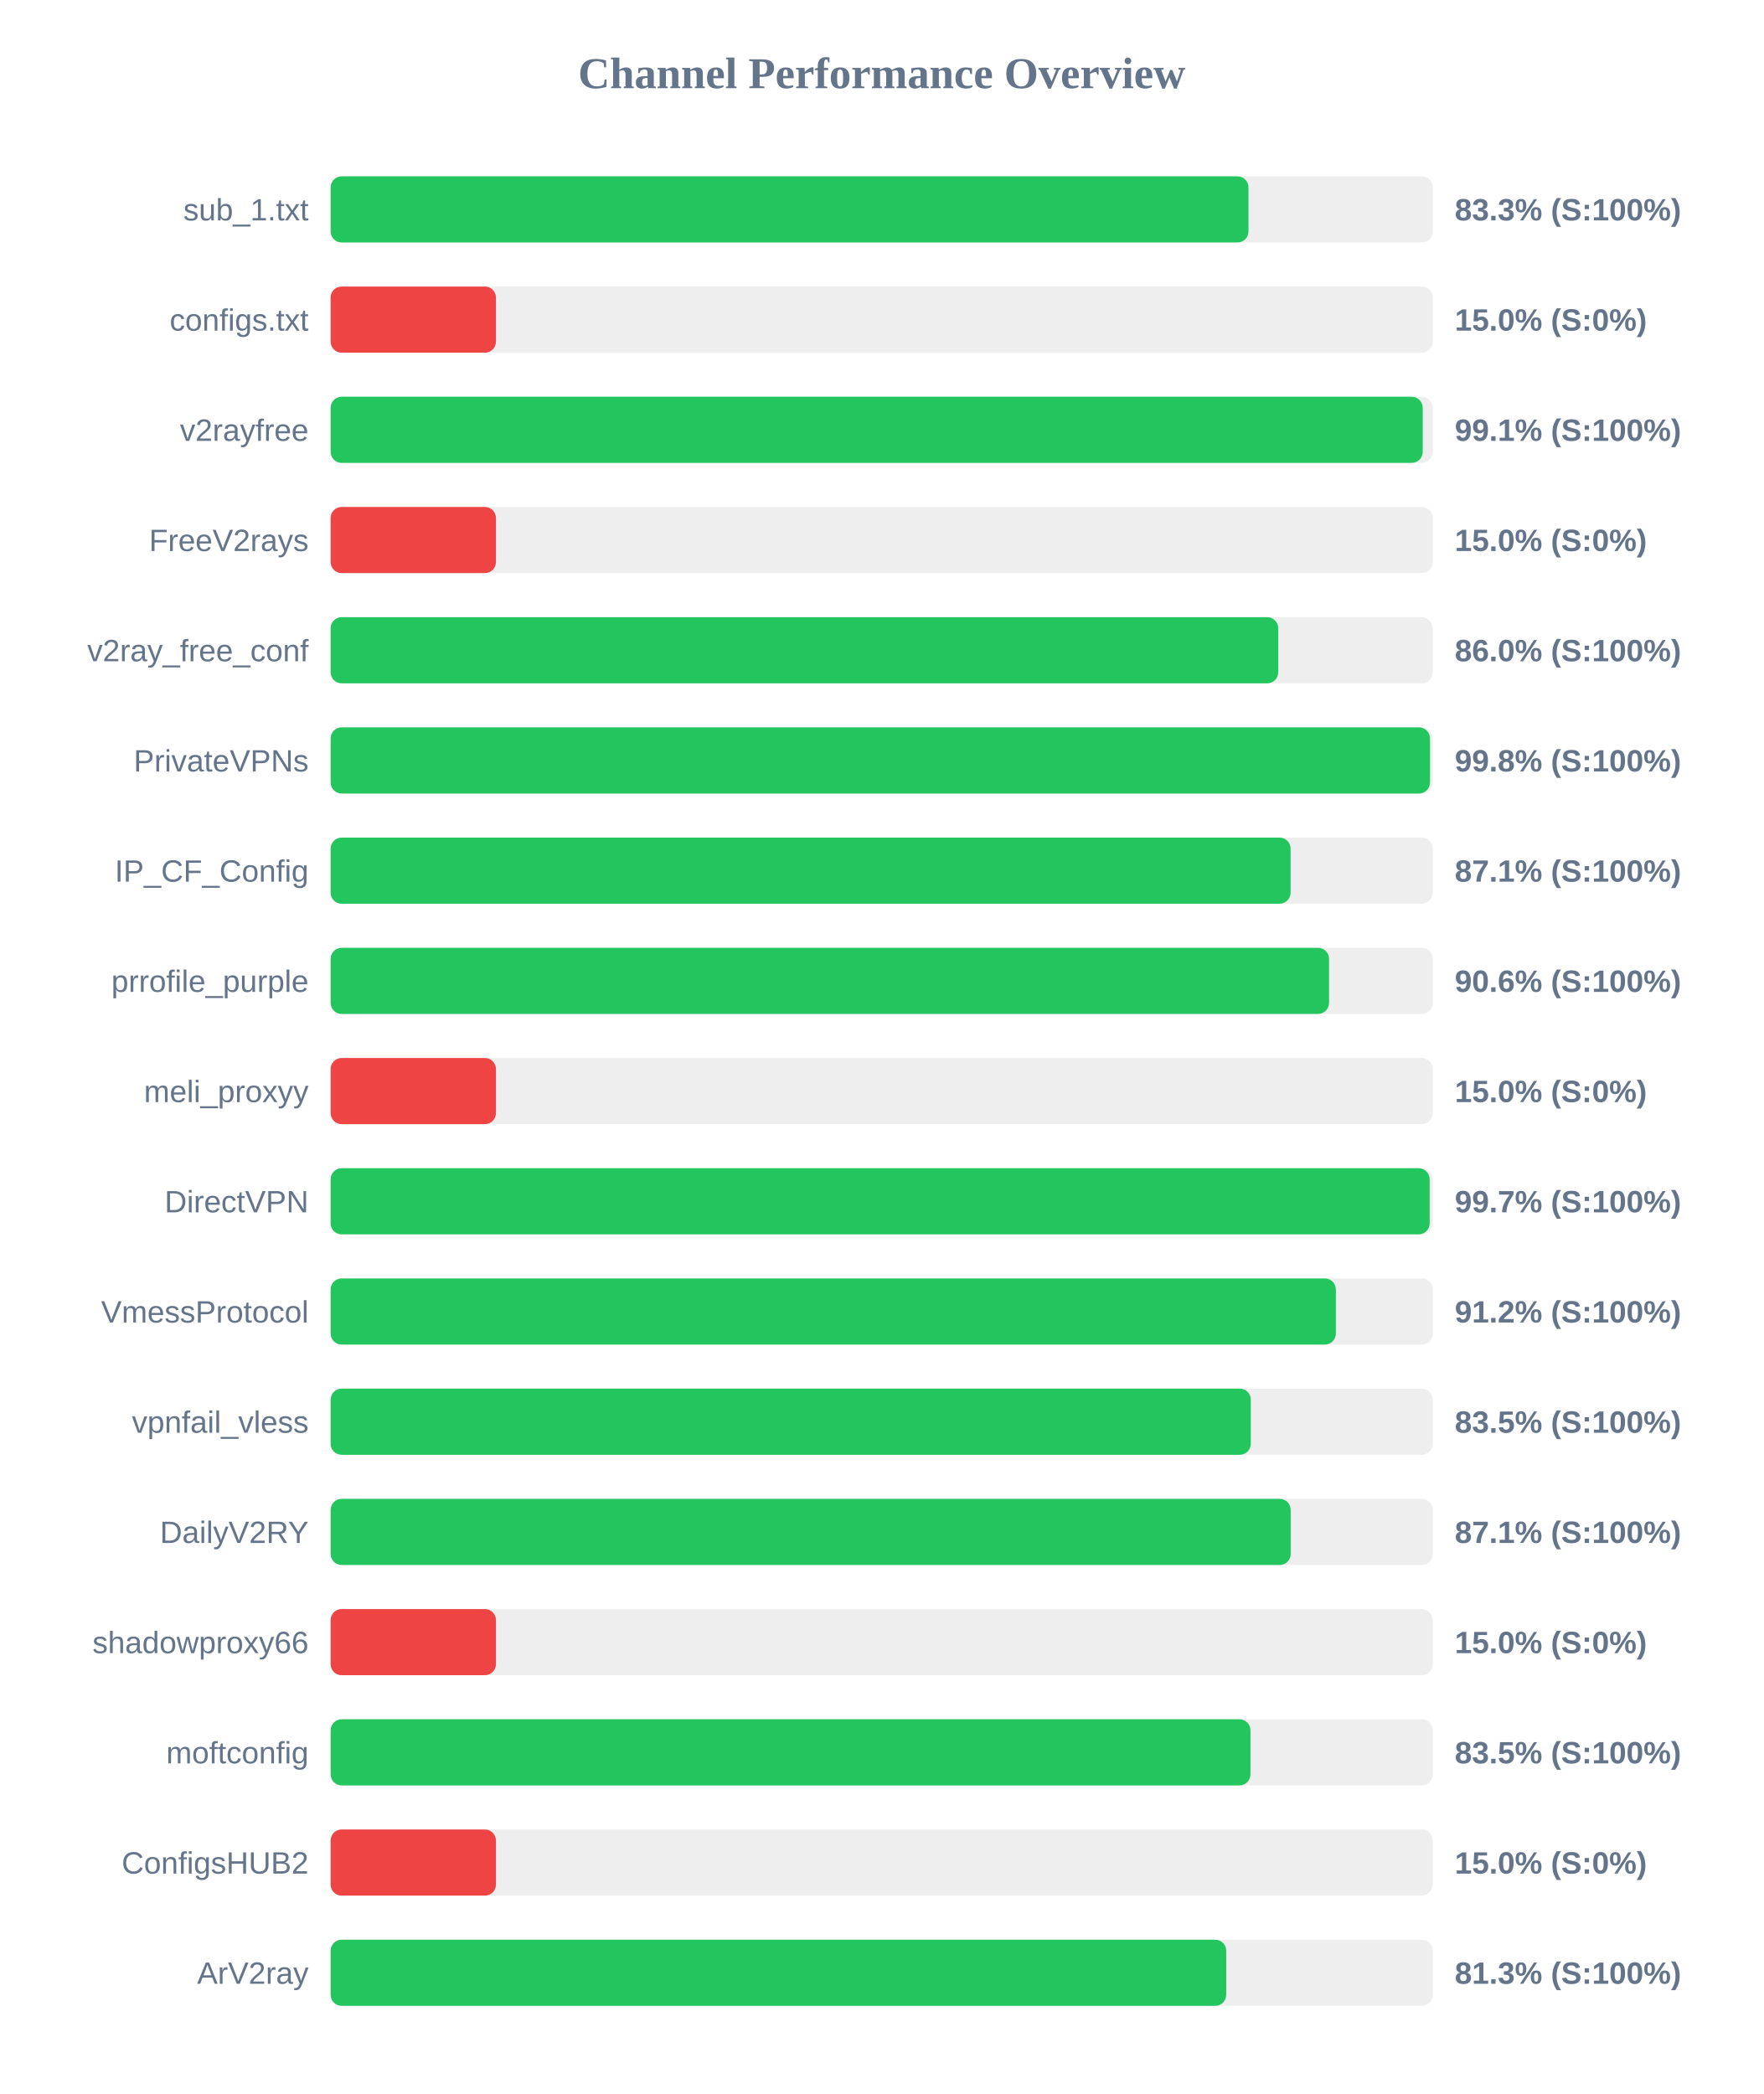
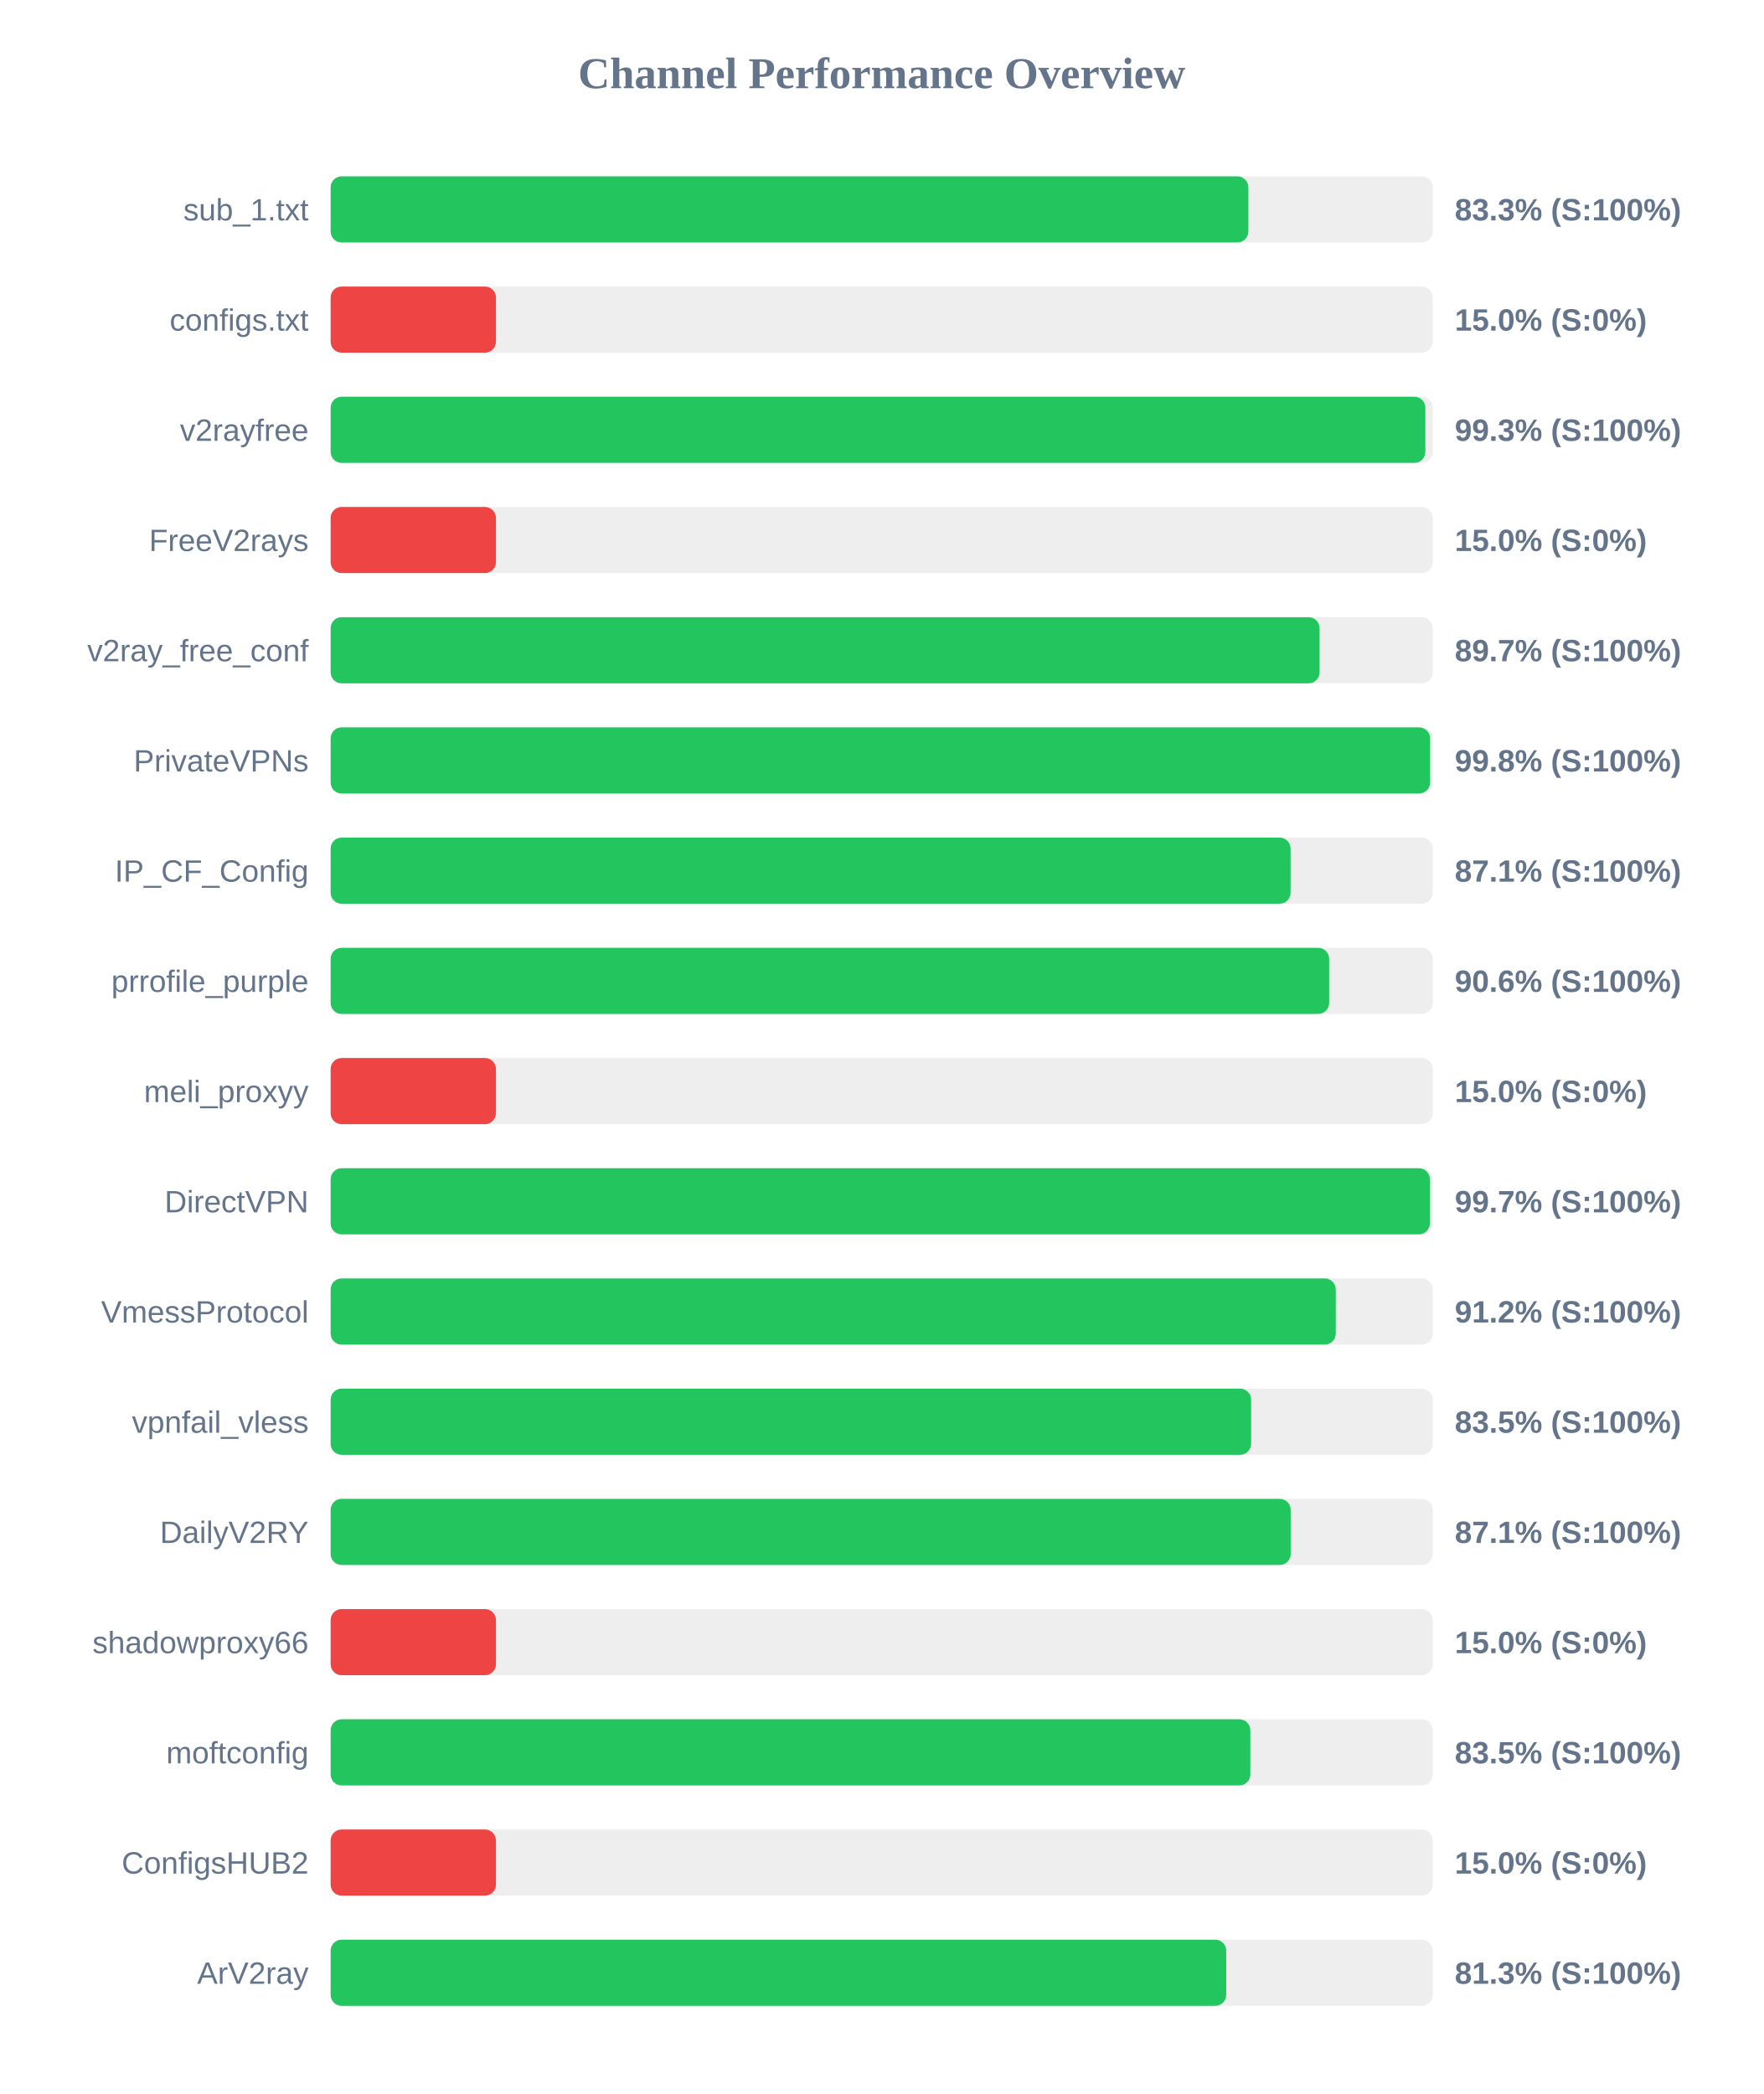
<svg xmlns="http://www.w3.org/2000/svg" width="800" height="950" version="1.1">
  <style>
        .row { font: 14px Arial; fill: #64748b; }
        .score { font: bold 14px Arial; fill: #64748b; }
    </style>
  <text x="400" y="40" text-anchor="middle" font-size="20px" font-weight="bold" fill="#64748b">Channel Performance Overview</text>
  <rect x="150" y="80" width="500" height="30" fill="#eee" rx="5" />
-   <rect x="150" y="80" width="416.4" height="30" fill="#22c55e" rx="5" />
+   <rect x="150" y="80" width="416.35" height="30" fill="#22c55e" rx="5" />
  <text x="140" y="100" text-anchor="end" class="row">sub_1.txt</text>
  <text x="660" y="100" text-anchor="start" class="score">83.3% (S:100%)</text>
  <rect x="150" y="130" width="500" height="30" fill="#eee" rx="5" />
  <rect x="150" y="130" width="75.0" height="30" fill="#ef4444" rx="5" />
  <text x="140" y="150" text-anchor="end" class="row">configs.txt</text>
  <text x="660" y="150" text-anchor="start" class="score">15.0% (S:0%)</text>
  <rect x="150" y="180" width="500" height="30" fill="#eee" rx="5" />
-   <rect x="150" y="180" width="495.45" height="30" fill="#22c55e" rx="5" />
+   <rect x="150" y="180" width="496.65" height="30" fill="#22c55e" rx="5" />
  <text x="140" y="200" text-anchor="end" class="row">v2rayfree</text>
-   <text x="660" y="200" text-anchor="start" class="score">99.1% (S:100%)</text>
+   <text x="660" y="200" text-anchor="start" class="score">99.3% (S:100%)</text>
  <rect x="150" y="230" width="500" height="30" fill="#eee" rx="5" />
  <rect x="150" y="230" width="75.0" height="30" fill="#ef4444" rx="5" />
  <text x="140" y="250" text-anchor="end" class="row">FreeV2rays</text>
  <text x="660" y="250" text-anchor="start" class="score">15.0% (S:0%)</text>
  <rect x="150" y="280" width="500" height="30" fill="#eee" rx="5" />
-   <rect x="150" y="280" width="429.9" height="30" fill="#22c55e" rx="5" />
+   <rect x="150" y="280" width="448.65" height="30" fill="#22c55e" rx="5" />
  <text x="140" y="300" text-anchor="end" class="row">v2ray_free_conf</text>
-   <text x="660" y="300" text-anchor="start" class="score">86.0% (S:100%)</text>
+   <text x="660" y="300" text-anchor="start" class="score">89.7% (S:100%)</text>
  <rect x="150" y="330" width="500" height="30" fill="#eee" rx="5" />
-   <rect x="150" y="330" width="498.75" height="30" fill="#22c55e" rx="5" />
+   <rect x="150" y="330" width="498.8" height="30" fill="#22c55e" rx="5" />
  <text x="140" y="350" text-anchor="end" class="row">PrivateVPNs</text>
  <text x="660" y="350" text-anchor="start" class="score">99.8% (S:100%)</text>
  <rect x="150" y="380" width="500" height="30" fill="#eee" rx="5" />
  <rect x="150" y="380" width="435.5" height="30" fill="#22c55e" rx="5" />
  <text x="140" y="400" text-anchor="end" class="row">IP_CF_Config</text>
  <text x="660" y="400" text-anchor="start" class="score">87.1% (S:100%)</text>
  <rect x="150" y="430" width="500" height="30" fill="#eee" rx="5" />
-   <rect x="150" y="430" width="452.95" height="30" fill="#22c55e" rx="5" />
+   <rect x="150" y="430" width="453.0" height="30" fill="#22c55e" rx="5" />
  <text x="140" y="450" text-anchor="end" class="row">prrofile_purple</text>
  <text x="660" y="450" text-anchor="start" class="score">90.6% (S:100%)</text>
  <rect x="150" y="480" width="500" height="30" fill="#eee" rx="5" />
  <rect x="150" y="480" width="75.0" height="30" fill="#ef4444" rx="5" />
  <text x="140" y="500" text-anchor="end" class="row">meli_proxyy</text>
  <text x="660" y="500" text-anchor="start" class="score">15.0% (S:0%)</text>
  <rect x="150" y="530" width="500" height="30" fill="#eee" rx="5" />
-   <rect x="150" y="530" width="498.6" height="30" fill="#22c55e" rx="5" />
+   <rect x="150" y="530" width="498.7" height="30" fill="#22c55e" rx="5" />
  <text x="140" y="550" text-anchor="end" class="row">DirectVPN</text>
  <text x="660" y="550" text-anchor="start" class="score">99.7% (S:100%)</text>
  <rect x="150" y="580" width="500" height="30" fill="#eee" rx="5" />
-   <rect x="150" y="580" width="456.05" height="30" fill="#22c55e" rx="5" />
+   <rect x="150" y="580" width="456.0" height="30" fill="#22c55e" rx="5" />
  <text x="140" y="600" text-anchor="end" class="row">VmessProtocol</text>
  <text x="660" y="600" text-anchor="start" class="score">91.2% (S:100%)</text>
  <rect x="150" y="630" width="500" height="30" fill="#eee" rx="5" />
-   <rect x="150" y="630" width="417.45" height="30" fill="#22c55e" rx="5" />
+   <rect x="150" y="630" width="417.6" height="30" fill="#22c55e" rx="5" />
  <text x="140" y="650" text-anchor="end" class="row">vpnfail_vless</text>
  <text x="660" y="650" text-anchor="start" class="score">83.5% (S:100%)</text>
  <rect x="150" y="680" width="500" height="30" fill="#eee" rx="5" />
  <rect x="150" y="680" width="435.55" height="30" fill="#22c55e" rx="5" />
  <text x="140" y="700" text-anchor="end" class="row">DailyV2RY</text>
  <text x="660" y="700" text-anchor="start" class="score">87.1% (S:100%)</text>
  <rect x="150" y="730" width="500" height="30" fill="#eee" rx="5" />
  <rect x="150" y="730" width="75.0" height="30" fill="#ef4444" rx="5" />
  <text x="140" y="750" text-anchor="end" class="row">shadowproxy66</text>
  <text x="660" y="750" text-anchor="start" class="score">15.0% (S:0%)</text>
  <rect x="150" y="780" width="500" height="30" fill="#eee" rx="5" />
-   <rect x="150" y="780" width="417.3" height="30" fill="#22c55e" rx="5" />
+   <rect x="150" y="780" width="417.25" height="30" fill="#22c55e" rx="5" />
  <text x="140" y="800" text-anchor="end" class="row">moftconfig</text>
  <text x="660" y="800" text-anchor="start" class="score">83.5% (S:100%)</text>
  <rect x="150" y="830" width="500" height="30" fill="#eee" rx="5" />
  <rect x="150" y="830" width="75.0" height="30" fill="#ef4444" rx="5" />
  <text x="140" y="850" text-anchor="end" class="row">ConfigsHUB2</text>
  <text x="660" y="850" text-anchor="start" class="score">15.0% (S:0%)</text>
  <rect x="150" y="880" width="500" height="30" fill="#eee" rx="5" />
  <rect x="150" y="880" width="406.3" height="30" fill="#22c55e" rx="5" />
  <text x="140" y="900" text-anchor="end" class="row">ArV2ray</text>
  <text x="660" y="900" text-anchor="start" class="score">81.3% (S:100%)</text>
</svg>
